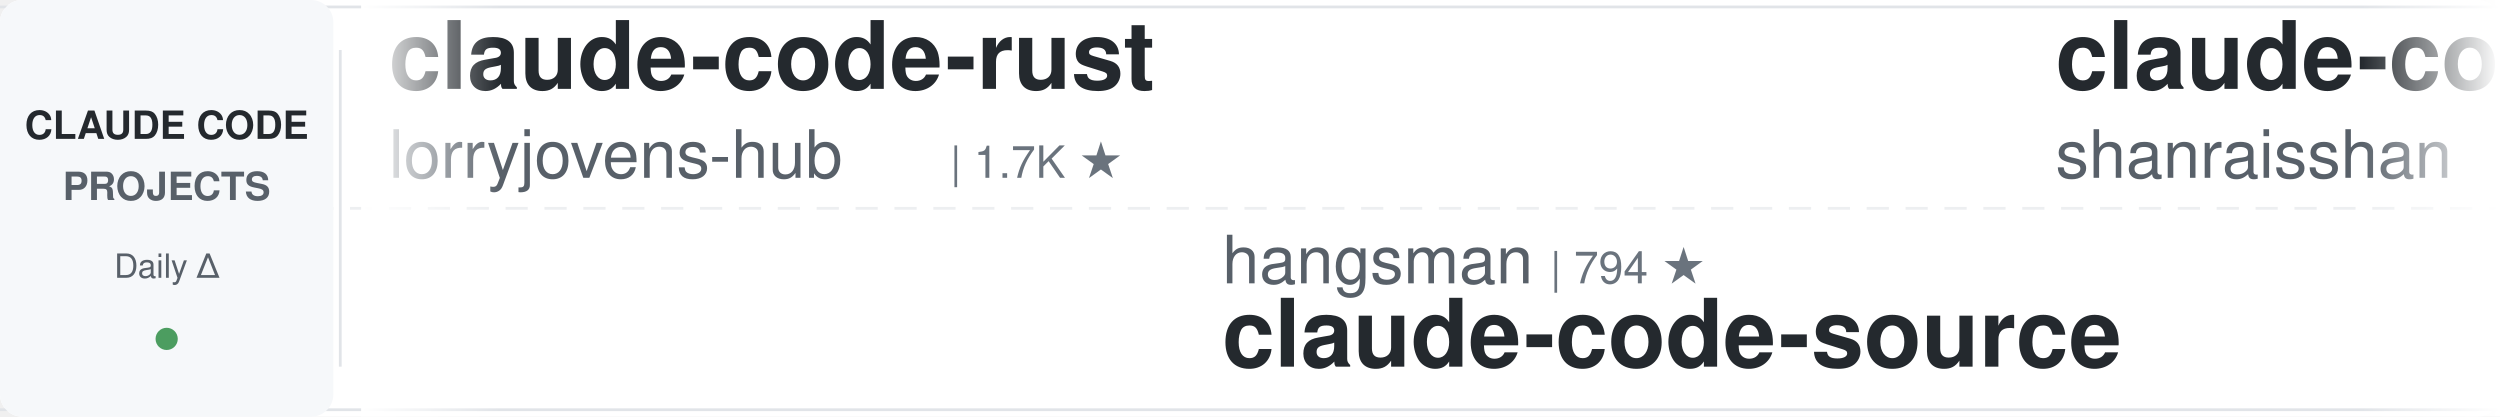
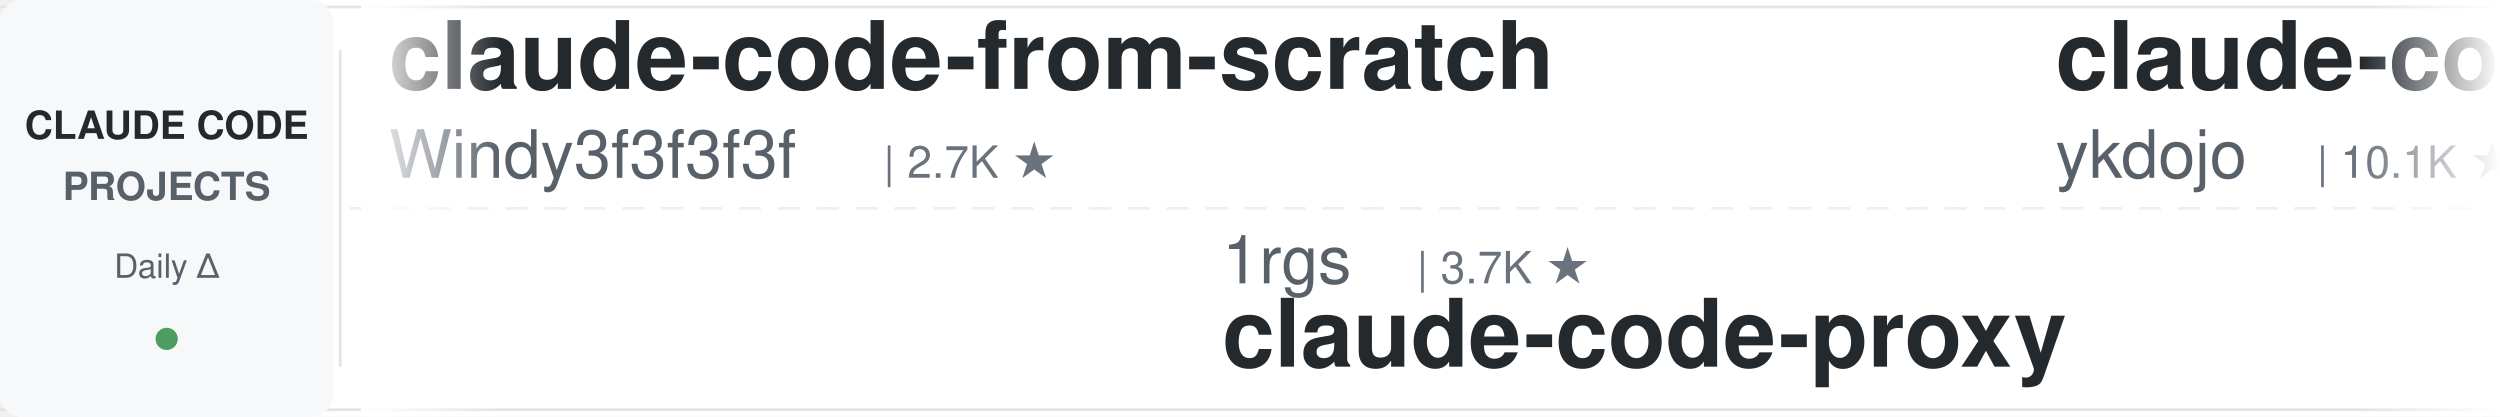
<svg xmlns="http://www.w3.org/2000/svg" width="900" height="150">
  <defs>
    <linearGradient id="leftFade" x1="0%" y1="0%" x2="100%" y2="0%">
      <stop offset="0%" style="stop-color:#ffffff;stop-opacity:1" />
      <stop offset="100%" style="stop-color:#ffffff;stop-opacity:0" />
    </linearGradient>
    <linearGradient id="rightFade" x1="0%" y1="0%" x2="100%" y2="0%">
      <stop offset="0%" style="stop-color:#ffffff;stop-opacity:0" />
      <stop offset="100%" style="stop-color:#ffffff;stop-opacity:1" />
    </linearGradient>
  </defs>
  <rect width="900" height="150" fill="#ffffff" rx="8" />
  <rect x="0" y="2" width="900" height="1" fill="#e1e4e8" />
  <rect x="0" y="147" width="900" height="1" fill="#e1e4e8" />
  <line x1="0" y1="75" x2="900" y2="75" stroke="#e1e4e8" stroke-width="1" stroke-dasharray="8 6" opacity="0.6" />
  <rect x="0" y="0" width="120" height="150" fill="#f6f8fa" rx="8" />
  <text x="60" y="50" font-family="-apple-system, BlinkMacSystemFont, 'Segoe UI', Helvetica, Arial, sans-serif" font-size="14" font-weight="600" fill="#24292e" text-anchor="middle">CLAUDE CODE</text>
  <text x="60" y="72" font-family="-apple-system, BlinkMacSystemFont, 'Segoe UI', Helvetica, Arial, sans-serif" font-size="14" font-weight="600" fill="#586069" text-anchor="middle">PROJECTS</text>
  <text x="60" y="100" font-family="-apple-system, BlinkMacSystemFont, 'Segoe UI', Helvetica, Arial, sans-serif" font-size="12" font-weight="500" fill="#586069" text-anchor="middle">Daily Δ</text>
  <circle cx="60" cy="122" r="4" fill="#22863a" opacity="0.8" />
  <rect x="122" y="18" width="1" height="114" fill="#e1e4e8" />
  <clipPath id="tickerClip">
    <rect x="130" y="0" width="770" height="150" />
  </clipPath>
  <g clip-path="url(#tickerClip)">
    <g id="tickerItems">
      <animateTransform attributeName="transform" attributeType="XML" type="translate" from="0 0" to="-3000 0" dur="54s" repeatCount="indefinite" />
      <g transform="translate(0, 0)">
-         <text x="140" y="32" font-family="-apple-system, BlinkMacSystemFont, 'Segoe UI', Helvetica, Arial, sans-serif" font-size="34" font-weight="600" fill="#24292e">claude-code-rust</text>
-         <text x="140" y="64" font-family="-apple-system, BlinkMacSystemFont, 'Segoe UI', Helvetica, Arial, sans-serif" font-size="24" font-weight="400" fill="#586069">lorryjovens-hub</text>
-         <text x="342" y="64" font-family="-apple-system, BlinkMacSystemFont, 'Segoe UI', Helvetica, Arial, sans-serif" font-size="16" font-weight="500" fill="#6a737d">| 1.7K ★</text>
+         <text x="140" y="32" font-family="-apple-system, BlinkMacSystemFont, 'Segoe UI', Helvetica, Arial, sans-serif" font-size="34" font-weight="600" fill="#24292e">claude-code-from-scratch</text>
+         <text x="140" y="64" font-family="-apple-system, BlinkMacSystemFont, 'Segoe UI', Helvetica, Arial, sans-serif" font-size="24" font-weight="400" fill="#586069">Windy3f3f3f3f</text>
+         <text x="318" y="64" font-family="-apple-system, BlinkMacSystemFont, 'Segoe UI', Helvetica, Arial, sans-serif" font-size="16" font-weight="500" fill="#6a737d">| 2.7K ★</text>
      </g>
      <g transform="translate(300, 0)">
-         <text x="140" y="102" font-family="-apple-system, BlinkMacSystemFont, 'Segoe UI', Helvetica, Arial, sans-serif" font-size="24" font-weight="400" fill="#586069">hangsman</text>
-         <text x="258" y="102" font-family="-apple-system, BlinkMacSystemFont, 'Segoe UI', Helvetica, Arial, sans-serif" font-size="16" font-weight="500" fill="#6a737d">| 794 ★</text>
-         <text x="140" y="132" font-family="-apple-system, BlinkMacSystemFont, 'Segoe UI', Helvetica, Arial, sans-serif" font-size="34" font-weight="600" fill="#24292e">claude-code-source</text>
+         <text x="140" y="102" font-family="-apple-system, BlinkMacSystemFont, 'Segoe UI', Helvetica, Arial, sans-serif" font-size="24" font-weight="400" fill="#586069">1rgs</text>
+         <text x="210" y="102" font-family="-apple-system, BlinkMacSystemFont, 'Segoe UI', Helvetica, Arial, sans-serif" font-size="16" font-weight="500" fill="#6a737d">| 3.7K ★</text>
+         <text x="140" y="132" font-family="-apple-system, BlinkMacSystemFont, 'Segoe UI', Helvetica, Arial, sans-serif" font-size="34" font-weight="600" fill="#24292e">claude-code-proxy</text>
      </g>
      <g transform="translate(600, 0)">
-         <text x="140" y="32" font-family="-apple-system, BlinkMacSystemFont, 'Segoe UI', Helvetica, Arial, sans-serif" font-size="34" font-weight="600" fill="#24292e">claude-code-best-practic...</text>
-         <text x="140" y="64" font-family="-apple-system, BlinkMacSystemFont, 'Segoe UI', Helvetica, Arial, sans-serif" font-size="24" font-weight="400" fill="#586069">shanraisshan</text>
-         <text x="306" y="64" font-family="-apple-system, BlinkMacSystemFont, 'Segoe UI', Helvetica, Arial, sans-serif" font-size="16" font-weight="500" fill="#6a737d">| 65.9K ★</text>
+         <text x="140" y="32" font-family="-apple-system, BlinkMacSystemFont, 'Segoe UI', Helvetica, Arial, sans-serif" font-size="34" font-weight="600" fill="#24292e">claude-code-tips</text>
+         <text x="140" y="64" font-family="-apple-system, BlinkMacSystemFont, 'Segoe UI', Helvetica, Arial, sans-serif" font-size="24" font-weight="400" fill="#586069">ykdojo</text>
+         <text x="234" y="64" font-family="-apple-system, BlinkMacSystemFont, 'Segoe UI', Helvetica, Arial, sans-serif" font-size="16" font-weight="500" fill="#6a737d">| 10.1K ★</text>
      </g>
      <g transform="translate(900, 0)">
-         <text x="140" y="102" font-family="-apple-system, BlinkMacSystemFont, 'Segoe UI', Helvetica, Arial, sans-serif" font-size="24" font-weight="400" fill="#586069">centminmod</text>
-         <text x="282" y="102" font-family="-apple-system, BlinkMacSystemFont, 'Segoe UI', Helvetica, Arial, sans-serif" font-size="16" font-weight="500" fill="#6a737d">| 2.6K ★</text>
-         <text x="140" y="132" font-family="-apple-system, BlinkMacSystemFont, 'Segoe UI', Helvetica, Arial, sans-serif" font-size="34" font-weight="600" fill="#24292e">my-claude-code-setup</text>
+         <text x="140" y="102" font-family="-apple-system, BlinkMacSystemFont, 'Segoe UI', Helvetica, Arial, sans-serif" font-size="24" font-weight="400" fill="#586069">frankbria</text>
+         <text x="270" y="102" font-family="-apple-system, BlinkMacSystemFont, 'Segoe UI', Helvetica, Arial, sans-serif" font-size="16" font-weight="500" fill="#6a737d">| 9.6K ★</text>
+         <text x="140" y="132" font-family="-apple-system, BlinkMacSystemFont, 'Segoe UI', Helvetica, Arial, sans-serif" font-size="34" font-weight="600" fill="#24292e">ralph-claude-code</text>
      </g>
      <g transform="translate(1200, 0)">
-         <text x="140" y="32" font-family="-apple-system, BlinkMacSystemFont, 'Segoe UI', Helvetica, Arial, sans-serif" font-size="34" font-weight="600" fill="#24292e">claude-code-transcripts</text>
-         <text x="140" y="64" font-family="-apple-system, BlinkMacSystemFont, 'Segoe UI', Helvetica, Arial, sans-serif" font-size="24" font-weight="400" fill="#586069">simonw</text>
-         <text x="234" y="64" font-family="-apple-system, BlinkMacSystemFont, 'Segoe UI', Helvetica, Arial, sans-serif" font-size="16" font-weight="500" fill="#6a737d">| 1.7K ★</text>
+         <text x="140" y="32" font-family="-apple-system, BlinkMacSystemFont, 'Segoe UI', Helvetica, Arial, sans-serif" font-size="34" font-weight="600" fill="#24292e">claude_code_src</text>
+         <text x="140" y="64" font-family="-apple-system, BlinkMacSystemFont, 'Segoe UI', Helvetica, Arial, sans-serif" font-size="24" font-weight="400" fill="#586069">ponponon</text>
+         <text x="258" y="64" font-family="-apple-system, BlinkMacSystemFont, 'Segoe UI', Helvetica, Arial, sans-serif" font-size="16" font-weight="500" fill="#6a737d">| 2.3K ★</text>
      </g>
      <g transform="translate(1500, 0)">
-         <text x="140" y="102" font-family="-apple-system, BlinkMacSystemFont, 'Segoe UI', Helvetica, Arial, sans-serif" font-size="24" font-weight="400" fill="#586069">LING71671</text>
-         <text x="270" y="102" font-family="-apple-system, BlinkMacSystemFont, 'Segoe UI', Helvetica, Arial, sans-serif" font-size="16" font-weight="500" fill="#6a737d">| 949 ★</text>
-         <text x="140" y="132" font-family="-apple-system, BlinkMacSystemFont, 'Segoe UI', Helvetica, Arial, sans-serif" font-size="34" font-weight="600" fill="#24292e">Open-ClaudeCode</text>
+         <text x="140" y="102" font-family="-apple-system, BlinkMacSystemFont, 'Segoe UI', Helvetica, Arial, sans-serif" font-size="24" font-weight="400" fill="#586069">musistudio</text>
+         <text x="282" y="102" font-family="-apple-system, BlinkMacSystemFont, 'Segoe UI', Helvetica, Arial, sans-serif" font-size="16" font-weight="500" fill="#6a737d">| 37.2K ★</text>
+         <text x="140" y="132" font-family="-apple-system, BlinkMacSystemFont, 'Segoe UI', Helvetica, Arial, sans-serif" font-size="34" font-weight="600" fill="#24292e">claude-code-router</text>
      </g>
      <g transform="translate(1800, 0)">
-         <text x="140" y="32" font-family="-apple-system, BlinkMacSystemFont, 'Segoe UI', Helvetica, Arial, sans-serif" font-size="34" font-weight="600" fill="#24292e">claude-code-source</text>
-         <text x="140" y="64" font-family="-apple-system, BlinkMacSystemFont, 'Segoe UI', Helvetica, Arial, sans-serif" font-size="24" font-weight="400" fill="#586069">AprilNEA</text>
-         <text x="258" y="64" font-family="-apple-system, BlinkMacSystemFont, 'Segoe UI', Helvetica, Arial, sans-serif" font-size="16" font-weight="500" fill="#6a737d">| 391 ★</text>
+         <text x="140" y="32" font-family="-apple-system, BlinkMacSystemFont, 'Segoe UI', Helvetica, Arial, sans-serif" font-size="34" font-weight="600" fill="#24292e">claude-code-ultimate-gui...</text>
+         <text x="140" y="64" font-family="-apple-system, BlinkMacSystemFont, 'Segoe UI', Helvetica, Arial, sans-serif" font-size="24" font-weight="400" fill="#586069">FlorianBruniaux</text>
+         <text x="342" y="64" font-family="-apple-system, BlinkMacSystemFont, 'Segoe UI', Helvetica, Arial, sans-serif" font-size="16" font-weight="500" fill="#6a737d">| 6.0K ★</text>
      </g>
      <g transform="translate(2100, 0)">
-         <text x="140" y="102" font-family="-apple-system, BlinkMacSystemFont, 'Segoe UI', Helvetica, Arial, sans-serif" font-size="24" font-weight="400" fill="#586069">Donchitos</text>
-         <text x="270" y="102" font-family="-apple-system, BlinkMacSystemFont, 'Segoe UI', Helvetica, Arial, sans-serif" font-size="16" font-weight="500" fill="#6a737d">| 25.1K ★</text>
-         <text x="140" y="132" font-family="-apple-system, BlinkMacSystemFont, 'Segoe UI', Helvetica, Arial, sans-serif" font-size="34" font-weight="600" fill="#24292e">Claude-Code-Game-Studios</text>
+         <text x="140" y="102" font-family="-apple-system, BlinkMacSystemFont, 'Segoe UI', Helvetica, Arial, sans-serif" font-size="24" font-weight="400" fill="#586069">simonw</text>
+         <text x="234" y="102" font-family="-apple-system, BlinkMacSystemFont, 'Segoe UI', Helvetica, Arial, sans-serif" font-size="16" font-weight="500" fill="#6a737d">| 1.7K ★</text>
+         <text x="140" y="132" font-family="-apple-system, BlinkMacSystemFont, 'Segoe UI', Helvetica, Arial, sans-serif" font-size="34" font-weight="600" fill="#24292e">claude-code-transcripts</text>
      </g>
      <g transform="translate(2400, 0)">
-         <text x="140" y="32" font-family="-apple-system, BlinkMacSystemFont, 'Segoe UI', Helvetica, Arial, sans-serif" font-size="34" font-weight="600" fill="#24292e">claude-code-local</text>
-         <text x="140" y="64" font-family="-apple-system, BlinkMacSystemFont, 'Segoe UI', Helvetica, Arial, sans-serif" font-size="24" font-weight="400" fill="#586069">nicedreamzapp</text>
-         <text x="318" y="64" font-family="-apple-system, BlinkMacSystemFont, 'Segoe UI', Helvetica, Arial, sans-serif" font-size="16" font-weight="500" fill="#6a737d">| 3.3K ★</text>
+         <text x="140" y="32" font-family="-apple-system, BlinkMacSystemFont, 'Segoe UI', Helvetica, Arial, sans-serif" font-size="34" font-weight="600" fill="#24292e">awesome-claude-code</text>
+         <text x="140" y="64" font-family="-apple-system, BlinkMacSystemFont, 'Segoe UI', Helvetica, Arial, sans-serif" font-size="24" font-weight="400" fill="#586069">jqueryscript</text>
+         <text x="306" y="64" font-family="-apple-system, BlinkMacSystemFont, 'Segoe UI', Helvetica, Arial, sans-serif" font-size="16" font-weight="500" fill="#6a737d">| 514 ★</text>
      </g>
      <g transform="translate(2700, 0)">
-         <text x="140" y="102" font-family="-apple-system, BlinkMacSystemFont, 'Segoe UI', Helvetica, Arial, sans-serif" font-size="24" font-weight="400" fill="#586069">jqueryscript</text>
-         <text x="306" y="102" font-family="-apple-system, BlinkMacSystemFont, 'Segoe UI', Helvetica, Arial, sans-serif" font-size="16" font-weight="500" fill="#6a737d">| 514 ★</text>
-         <text x="140" y="132" font-family="-apple-system, BlinkMacSystemFont, 'Segoe UI', Helvetica, Arial, sans-serif" font-size="34" font-weight="600" fill="#24292e">awesome-claude-code</text>
+         <text x="140" y="102" font-family="-apple-system, BlinkMacSystemFont, 'Segoe UI', Helvetica, Arial, sans-serif" font-size="24" font-weight="400" fill="#586069">ccplugins</text>
+         <text x="270" y="102" font-family="-apple-system, BlinkMacSystemFont, 'Segoe UI', Helvetica, Arial, sans-serif" font-size="16" font-weight="500" fill="#6a737d">| 938 ★</text>
+         <text x="140" y="132" font-family="-apple-system, BlinkMacSystemFont, 'Segoe UI', Helvetica, Arial, sans-serif" font-size="34" font-weight="600" fill="#24292e">awesome-claude-code-plug...</text>
      </g>
      <g transform="translate(3000, 0)">
-         <text x="140" y="32" font-family="-apple-system, BlinkMacSystemFont, 'Segoe UI', Helvetica, Arial, sans-serif" font-size="34" font-weight="600" fill="#24292e">claude-code-rust</text>
-         <text x="140" y="64" font-family="-apple-system, BlinkMacSystemFont, 'Segoe UI', Helvetica, Arial, sans-serif" font-size="24" font-weight="400" fill="#586069">lorryjovens-hub</text>
-         <text x="342" y="64" font-family="-apple-system, BlinkMacSystemFont, 'Segoe UI', Helvetica, Arial, sans-serif" font-size="16" font-weight="500" fill="#6a737d">| 1.7K ★</text>
+         <text x="140" y="32" font-family="-apple-system, BlinkMacSystemFont, 'Segoe UI', Helvetica, Arial, sans-serif" font-size="34" font-weight="600" fill="#24292e">claude-code-from-scratch</text>
+         <text x="140" y="64" font-family="-apple-system, BlinkMacSystemFont, 'Segoe UI', Helvetica, Arial, sans-serif" font-size="24" font-weight="400" fill="#586069">Windy3f3f3f3f</text>
+         <text x="318" y="64" font-family="-apple-system, BlinkMacSystemFont, 'Segoe UI', Helvetica, Arial, sans-serif" font-size="16" font-weight="500" fill="#6a737d">| 2.7K ★</text>
      </g>
      <g transform="translate(3300, 0)">
-         <text x="140" y="102" font-family="-apple-system, BlinkMacSystemFont, 'Segoe UI', Helvetica, Arial, sans-serif" font-size="24" font-weight="400" fill="#586069">hangsman</text>
-         <text x="258" y="102" font-family="-apple-system, BlinkMacSystemFont, 'Segoe UI', Helvetica, Arial, sans-serif" font-size="16" font-weight="500" fill="#6a737d">| 794 ★</text>
-         <text x="140" y="132" font-family="-apple-system, BlinkMacSystemFont, 'Segoe UI', Helvetica, Arial, sans-serif" font-size="34" font-weight="600" fill="#24292e">claude-code-source</text>
+         <text x="140" y="102" font-family="-apple-system, BlinkMacSystemFont, 'Segoe UI', Helvetica, Arial, sans-serif" font-size="24" font-weight="400" fill="#586069">1rgs</text>
+         <text x="210" y="102" font-family="-apple-system, BlinkMacSystemFont, 'Segoe UI', Helvetica, Arial, sans-serif" font-size="16" font-weight="500" fill="#6a737d">| 3.7K ★</text>
+         <text x="140" y="132" font-family="-apple-system, BlinkMacSystemFont, 'Segoe UI', Helvetica, Arial, sans-serif" font-size="34" font-weight="600" fill="#24292e">claude-code-proxy</text>
      </g>
      <g transform="translate(3600, 0)">
-         <text x="140" y="32" font-family="-apple-system, BlinkMacSystemFont, 'Segoe UI', Helvetica, Arial, sans-serif" font-size="34" font-weight="600" fill="#24292e">claude-code-best-practic...</text>
-         <text x="140" y="64" font-family="-apple-system, BlinkMacSystemFont, 'Segoe UI', Helvetica, Arial, sans-serif" font-size="24" font-weight="400" fill="#586069">shanraisshan</text>
-         <text x="306" y="64" font-family="-apple-system, BlinkMacSystemFont, 'Segoe UI', Helvetica, Arial, sans-serif" font-size="16" font-weight="500" fill="#6a737d">| 65.9K ★</text>
+         <text x="140" y="32" font-family="-apple-system, BlinkMacSystemFont, 'Segoe UI', Helvetica, Arial, sans-serif" font-size="34" font-weight="600" fill="#24292e">claude-code-tips</text>
+         <text x="140" y="64" font-family="-apple-system, BlinkMacSystemFont, 'Segoe UI', Helvetica, Arial, sans-serif" font-size="24" font-weight="400" fill="#586069">ykdojo</text>
+         <text x="234" y="64" font-family="-apple-system, BlinkMacSystemFont, 'Segoe UI', Helvetica, Arial, sans-serif" font-size="16" font-weight="500" fill="#6a737d">| 10.1K ★</text>
      </g>
      <g transform="translate(3900, 0)">
-         <text x="140" y="102" font-family="-apple-system, BlinkMacSystemFont, 'Segoe UI', Helvetica, Arial, sans-serif" font-size="24" font-weight="400" fill="#586069">centminmod</text>
-         <text x="282" y="102" font-family="-apple-system, BlinkMacSystemFont, 'Segoe UI', Helvetica, Arial, sans-serif" font-size="16" font-weight="500" fill="#6a737d">| 2.6K ★</text>
-         <text x="140" y="132" font-family="-apple-system, BlinkMacSystemFont, 'Segoe UI', Helvetica, Arial, sans-serif" font-size="34" font-weight="600" fill="#24292e">my-claude-code-setup</text>
+         <text x="140" y="102" font-family="-apple-system, BlinkMacSystemFont, 'Segoe UI', Helvetica, Arial, sans-serif" font-size="24" font-weight="400" fill="#586069">frankbria</text>
+         <text x="270" y="102" font-family="-apple-system, BlinkMacSystemFont, 'Segoe UI', Helvetica, Arial, sans-serif" font-size="16" font-weight="500" fill="#6a737d">| 9.6K ★</text>
+         <text x="140" y="132" font-family="-apple-system, BlinkMacSystemFont, 'Segoe UI', Helvetica, Arial, sans-serif" font-size="34" font-weight="600" fill="#24292e">ralph-claude-code</text>
      </g>
    </g>
  </g>
  <rect x="130" y="0" width="50" height="150" fill="url(#leftFade)" />
  <rect x="850" y="0" width="50" height="150" fill="url(#rightFade)" />
</svg>
